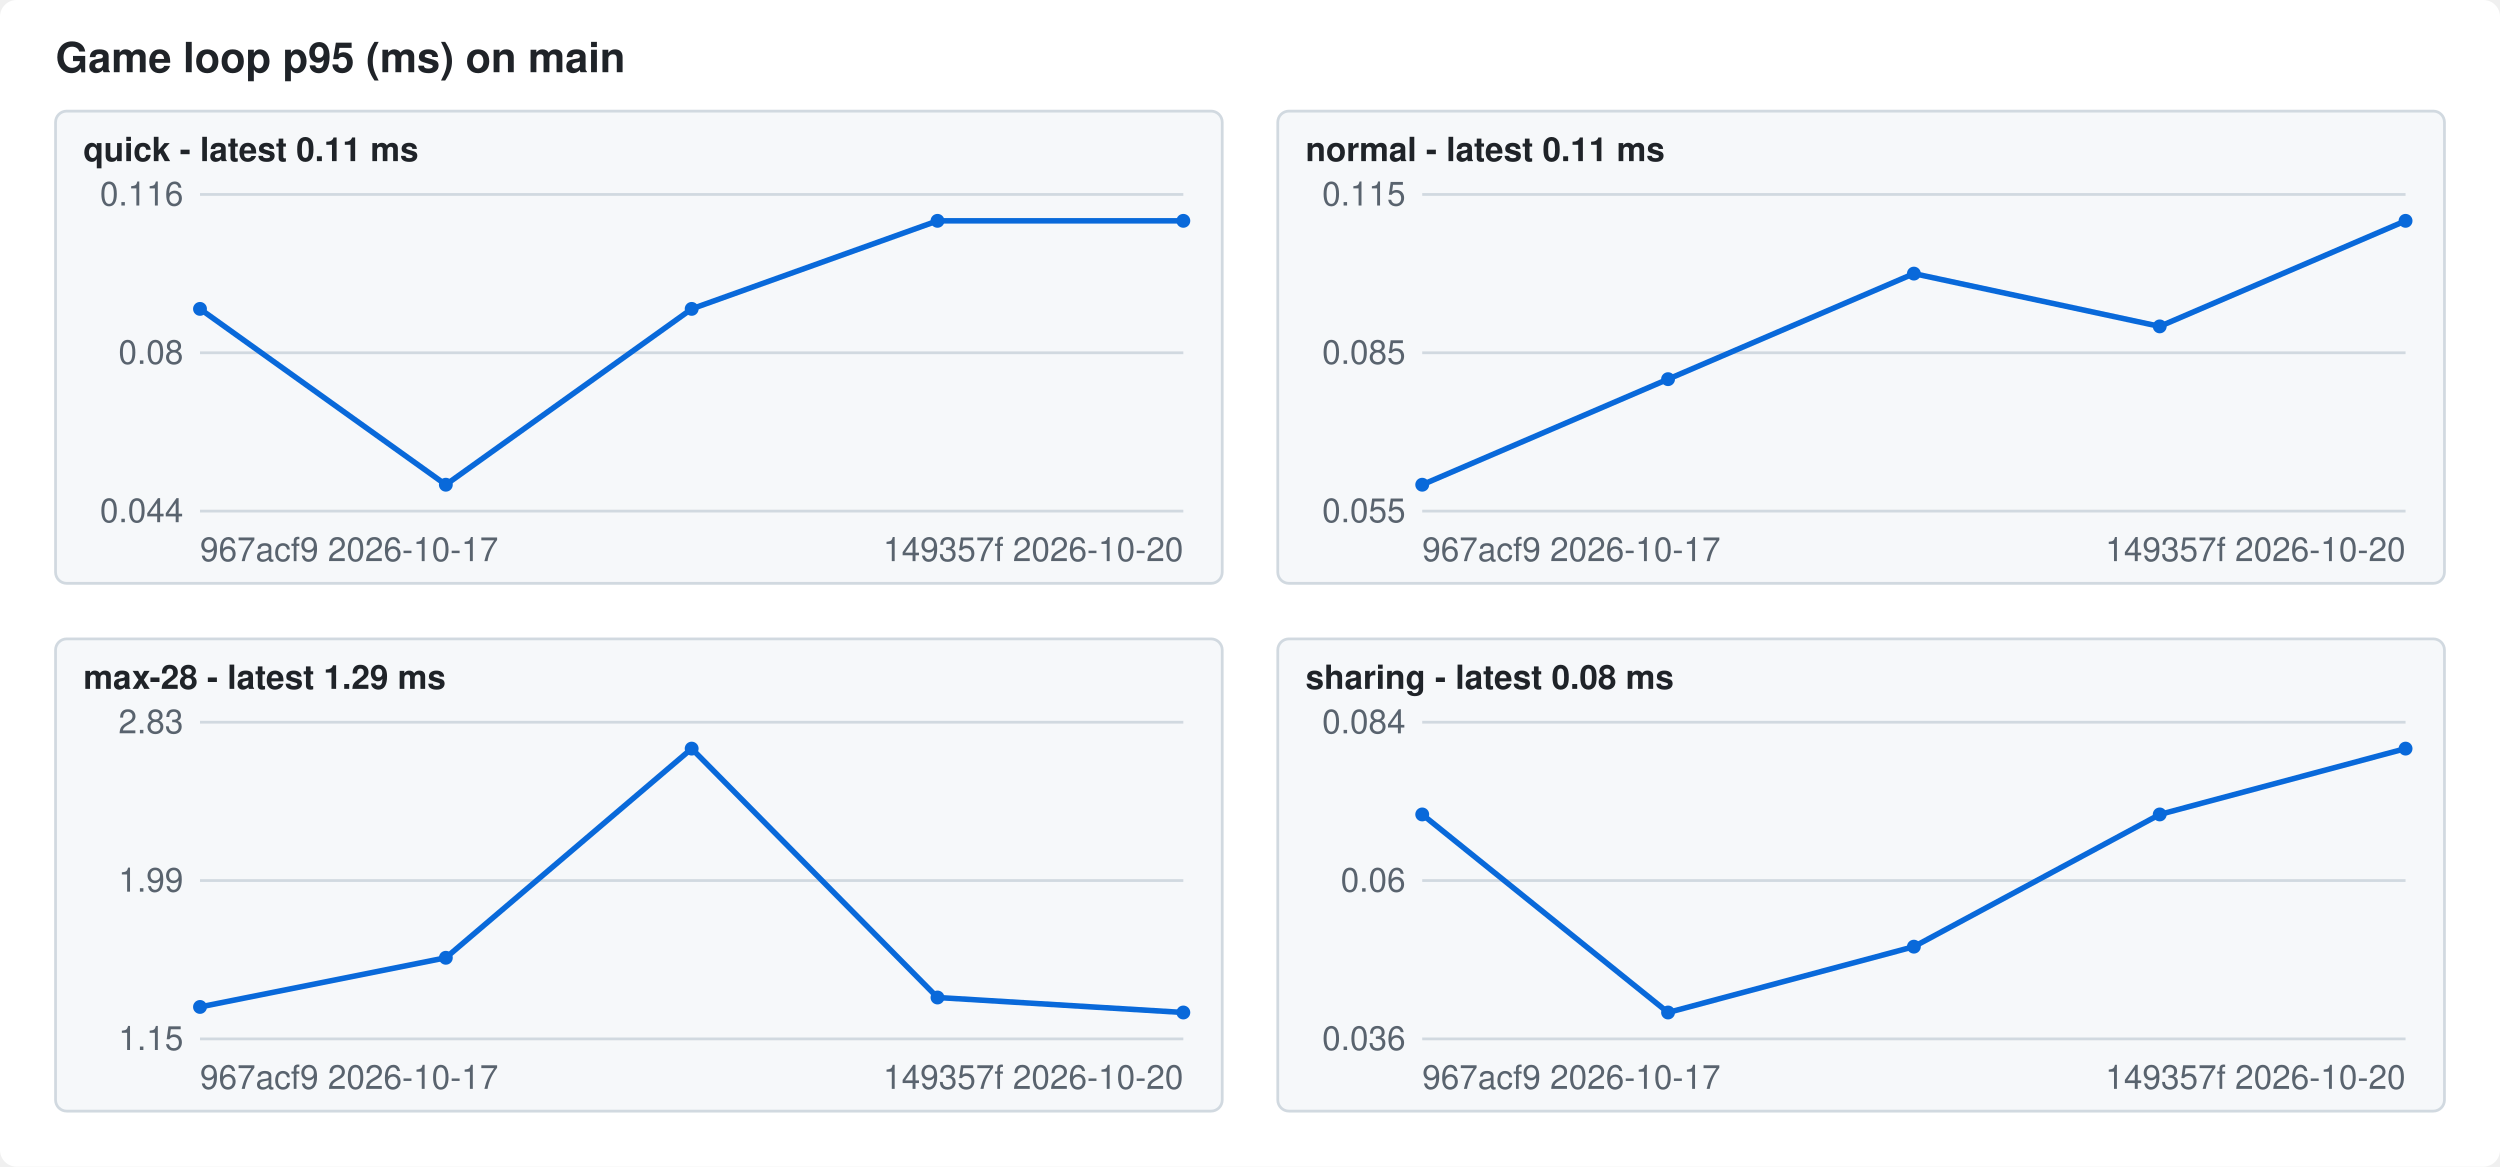
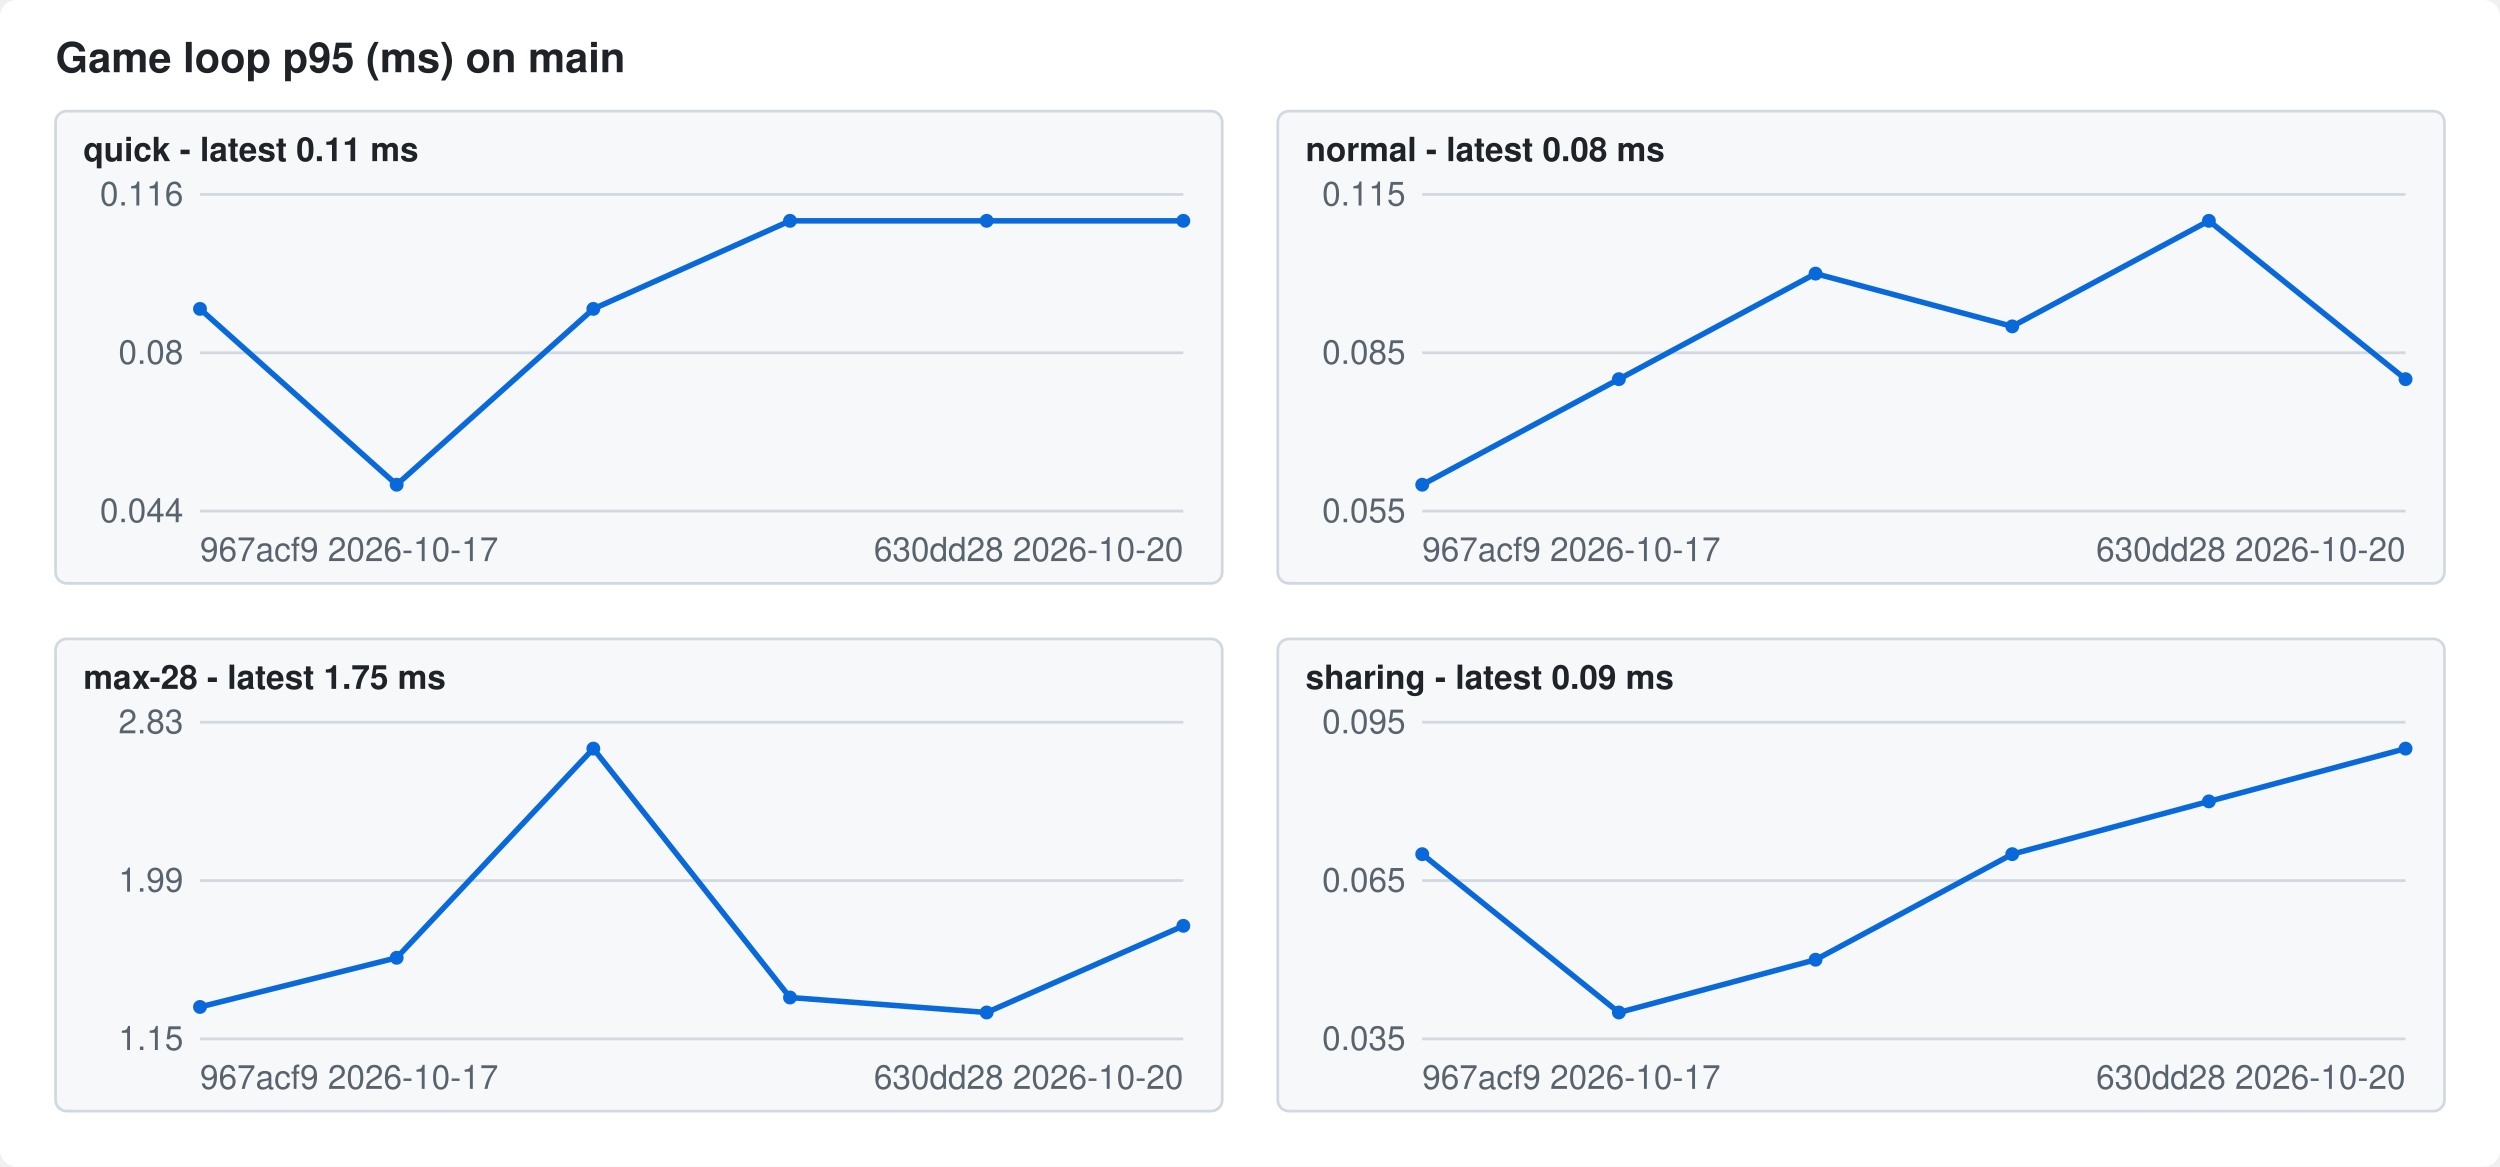
<svg xmlns="http://www.w3.org/2000/svg" width="900" height="420" viewBox="0 0 900 420" font-family="-apple-system,Segoe UI,Helvetica,Arial,sans-serif" font-size="12">
  <style>.bg{fill:#ffffff}.fg{fill:#1f2328}.mute{fill:#59636e}.grid{stroke:#d1d9e0}.line{stroke:#0969da}.dot{fill:#0969da}.panel{fill:#f6f8fa;stroke:#d1d9e0}@media (prefers-color-scheme: dark){.bg{fill:#0d1117}.fg{fill:#f0f6fc}.mute{fill:#9198a1}.grid{stroke:#3d444d}.line{stroke:#4493f8}.dot{fill:#4493f8}.panel{fill:#151b23;stroke:#3d444d}}</style>
  <rect class="bg" width="900" height="420" rx="6" />
  <text class="fg" x="20" y="26" font-size="15" font-weight="600">Game loop p95 (ms) on main</text>
  <rect class="panel" x="20" y="40" width="420" height="170" rx="4" />
  <text class="fg" x="30" y="58" font-weight="600">quick - latest 0.11 ms</text>
  <line class="grid" x1="72" x2="426" y1="184.0" y2="184.0" />
  <text class="mute" x="66" y="188.0" text-anchor="end">0.044</text>
  <line class="grid" x1="72" x2="426" y1="127.0" y2="127.0" />
  <text class="mute" x="66" y="131.0" text-anchor="end">0.08</text>
  <line class="grid" x1="72" x2="426" y1="70.0" y2="70.0" />
  <text class="mute" x="66" y="74.0" text-anchor="end">0.116</text>
-   <polyline class="line" fill="none" stroke-width="2" points="72.0,111.2 160.5,174.5 249.0,111.2 337.5,79.5 426.0,79.5" />
+   <polyline class="line" fill="none" stroke-width="2" points="72.0,111.2 142.8,174.5 213.6,111.2 284.4,79.5 355.2,79.5 426.0,79.5" />
  <circle class="dot" cx="72.0" cy="111.2" r="2.5" />
-   <circle class="dot" cx="160.5" cy="174.5" r="2.5" />
-   <circle class="dot" cx="249.0" cy="111.2" r="2.5" />
-   <circle class="dot" cx="337.5" cy="79.5" r="2.5" />
+   <circle class="dot" cx="142.8" cy="174.5" r="2.5" />
+   <circle class="dot" cx="213.6" cy="111.2" r="2.5" />
+   <circle class="dot" cx="284.4" cy="79.5" r="2.5" />
+   <circle class="dot" cx="355.2" cy="79.5" r="2.5" />
  <circle class="dot" cx="426.0" cy="79.5" r="2.5" />
  <text class="mute" x="72" y="202">967acf9 2026-10-17</text>
-   <text class="mute" x="426" y="202" text-anchor="end">149357f 2026-10-20</text>
+   <text class="mute" x="426" y="202" text-anchor="end">630dd28 2026-10-20</text>
  <rect class="panel" x="460" y="40" width="420" height="170" rx="4" />
-   <text class="fg" x="470" y="58" font-weight="600">normal - latest 0.11 ms</text>
+   <text class="fg" x="470" y="58" font-weight="600">normal - latest 0.08 ms</text>
  <line class="grid" x1="512" x2="866" y1="184.0" y2="184.0" />
  <text class="mute" x="506" y="188.0" text-anchor="end">0.055</text>
  <line class="grid" x1="512" x2="866" y1="127.0" y2="127.0" />
  <text class="mute" x="506" y="131.0" text-anchor="end">0.085</text>
  <line class="grid" x1="512" x2="866" y1="70.0" y2="70.0" />
  <text class="mute" x="506" y="74.0" text-anchor="end">0.115</text>
-   <polyline class="line" fill="none" stroke-width="2" points="512.0,174.5 600.5,136.5 689.0,98.5 777.5,117.5 866.0,79.5" />
+   <polyline class="line" fill="none" stroke-width="2" points="512.0,174.5 582.8,136.5 653.6,98.5 724.4,117.5 795.2,79.5 866.0,136.5" />
  <circle class="dot" cx="512.0" cy="174.5" r="2.5" />
-   <circle class="dot" cx="600.5" cy="136.5" r="2.5" />
-   <circle class="dot" cx="689.0" cy="98.5" r="2.5" />
-   <circle class="dot" cx="777.5" cy="117.5" r="2.5" />
-   <circle class="dot" cx="866.0" cy="79.5" r="2.5" />
+   <circle class="dot" cx="582.8" cy="136.5" r="2.5" />
+   <circle class="dot" cx="653.6" cy="98.5" r="2.5" />
+   <circle class="dot" cx="724.4" cy="117.5" r="2.5" />
+   <circle class="dot" cx="795.2" cy="79.5" r="2.5" />
+   <circle class="dot" cx="866.0" cy="136.5" r="2.5" />
  <text class="mute" x="512" y="202">967acf9 2026-10-17</text>
-   <text class="mute" x="866" y="202" text-anchor="end">149357f 2026-10-20</text>
+   <text class="mute" x="866" y="202" text-anchor="end">630dd28 2026-10-20</text>
  <rect class="panel" x="20" y="230" width="420" height="170" rx="4" />
-   <text class="fg" x="30" y="248" font-weight="600">max-28 - latest 1.29 ms</text>
+   <text class="fg" x="30" y="248" font-weight="600">max-28 - latest 1.75 ms</text>
  <line class="grid" x1="72" x2="426" y1="374.0" y2="374.0" />
  <text class="mute" x="66" y="378.0" text-anchor="end">1.15</text>
  <line class="grid" x1="72" x2="426" y1="317.0" y2="317.0" />
  <text class="mute" x="66" y="321.0" text-anchor="end">1.99</text>
  <line class="grid" x1="72" x2="426" y1="260.0" y2="260.0" />
  <text class="mute" x="66" y="264.0" text-anchor="end">2.83</text>
-   <polyline class="line" fill="none" stroke-width="2" points="72.0,362.5 160.5,344.8 249.0,269.5 337.5,359.1 426.0,364.5" />
+   <polyline class="line" fill="none" stroke-width="2" points="72.0,362.5 142.8,344.8 213.6,269.5 284.4,359.1 355.2,364.5 426.0,333.3" />
  <circle class="dot" cx="72.0" cy="362.5" r="2.5" />
-   <circle class="dot" cx="160.5" cy="344.8" r="2.5" />
-   <circle class="dot" cx="249.0" cy="269.5" r="2.5" />
-   <circle class="dot" cx="337.5" cy="359.1" r="2.5" />
-   <circle class="dot" cx="426.0" cy="364.5" r="2.5" />
+   <circle class="dot" cx="142.8" cy="344.8" r="2.5" />
+   <circle class="dot" cx="213.6" cy="269.5" r="2.5" />
+   <circle class="dot" cx="284.4" cy="359.1" r="2.5" />
+   <circle class="dot" cx="355.2" cy="364.5" r="2.5" />
+   <circle class="dot" cx="426.0" cy="333.3" r="2.5" />
  <text class="mute" x="72" y="392">967acf9 2026-10-17</text>
-   <text class="mute" x="426" y="392" text-anchor="end">149357f 2026-10-20</text>
+   <text class="mute" x="426" y="392" text-anchor="end">630dd28 2026-10-20</text>
  <rect class="panel" x="460" y="230" width="420" height="170" rx="4" />
-   <text class="fg" x="470" y="248" font-weight="600">sharing - latest 0.08 ms</text>
+   <text class="fg" x="470" y="248" font-weight="600">sharing - latest 0.09 ms</text>
  <line class="grid" x1="512" x2="866" y1="374.0" y2="374.0" />
-   <text class="mute" x="506" y="378.0" text-anchor="end">0.036</text>
+   <text class="mute" x="506" y="378.0" text-anchor="end">0.035</text>
  <line class="grid" x1="512" x2="866" y1="317.0" y2="317.0" />
-   <text class="mute" x="506" y="321.0" text-anchor="end">0.06</text>
+   <text class="mute" x="506" y="321.0" text-anchor="end">0.065</text>
  <line class="grid" x1="512" x2="866" y1="260.0" y2="260.0" />
-   <text class="mute" x="506" y="264.0" text-anchor="end">0.084</text>
-   <polyline class="line" fill="none" stroke-width="2" points="512.0,293.2 600.5,364.5 689.0,340.8 777.5,293.2 866.0,269.5" />
-   <circle class="dot" cx="512.0" cy="293.2" r="2.5" />
-   <circle class="dot" cx="600.5" cy="364.5" r="2.5" />
-   <circle class="dot" cx="689.0" cy="340.8" r="2.5" />
-   <circle class="dot" cx="777.5" cy="293.2" r="2.5" />
+   <text class="mute" x="506" y="264.0" text-anchor="end">0.095</text>
+   <polyline class="line" fill="none" stroke-width="2" points="512.0,307.5 582.8,364.5 653.6,345.5 724.4,307.5 795.2,288.5 866.0,269.5" />
+   <circle class="dot" cx="512.0" cy="307.5" r="2.5" />
+   <circle class="dot" cx="582.8" cy="364.5" r="2.5" />
+   <circle class="dot" cx="653.6" cy="345.5" r="2.5" />
+   <circle class="dot" cx="724.4" cy="307.5" r="2.5" />
+   <circle class="dot" cx="795.2" cy="288.5" r="2.5" />
  <circle class="dot" cx="866.0" cy="269.5" r="2.5" />
  <text class="mute" x="512" y="392">967acf9 2026-10-17</text>
-   <text class="mute" x="866" y="392" text-anchor="end">149357f 2026-10-20</text>
+   <text class="mute" x="866" y="392" text-anchor="end">630dd28 2026-10-20</text>
</svg>
